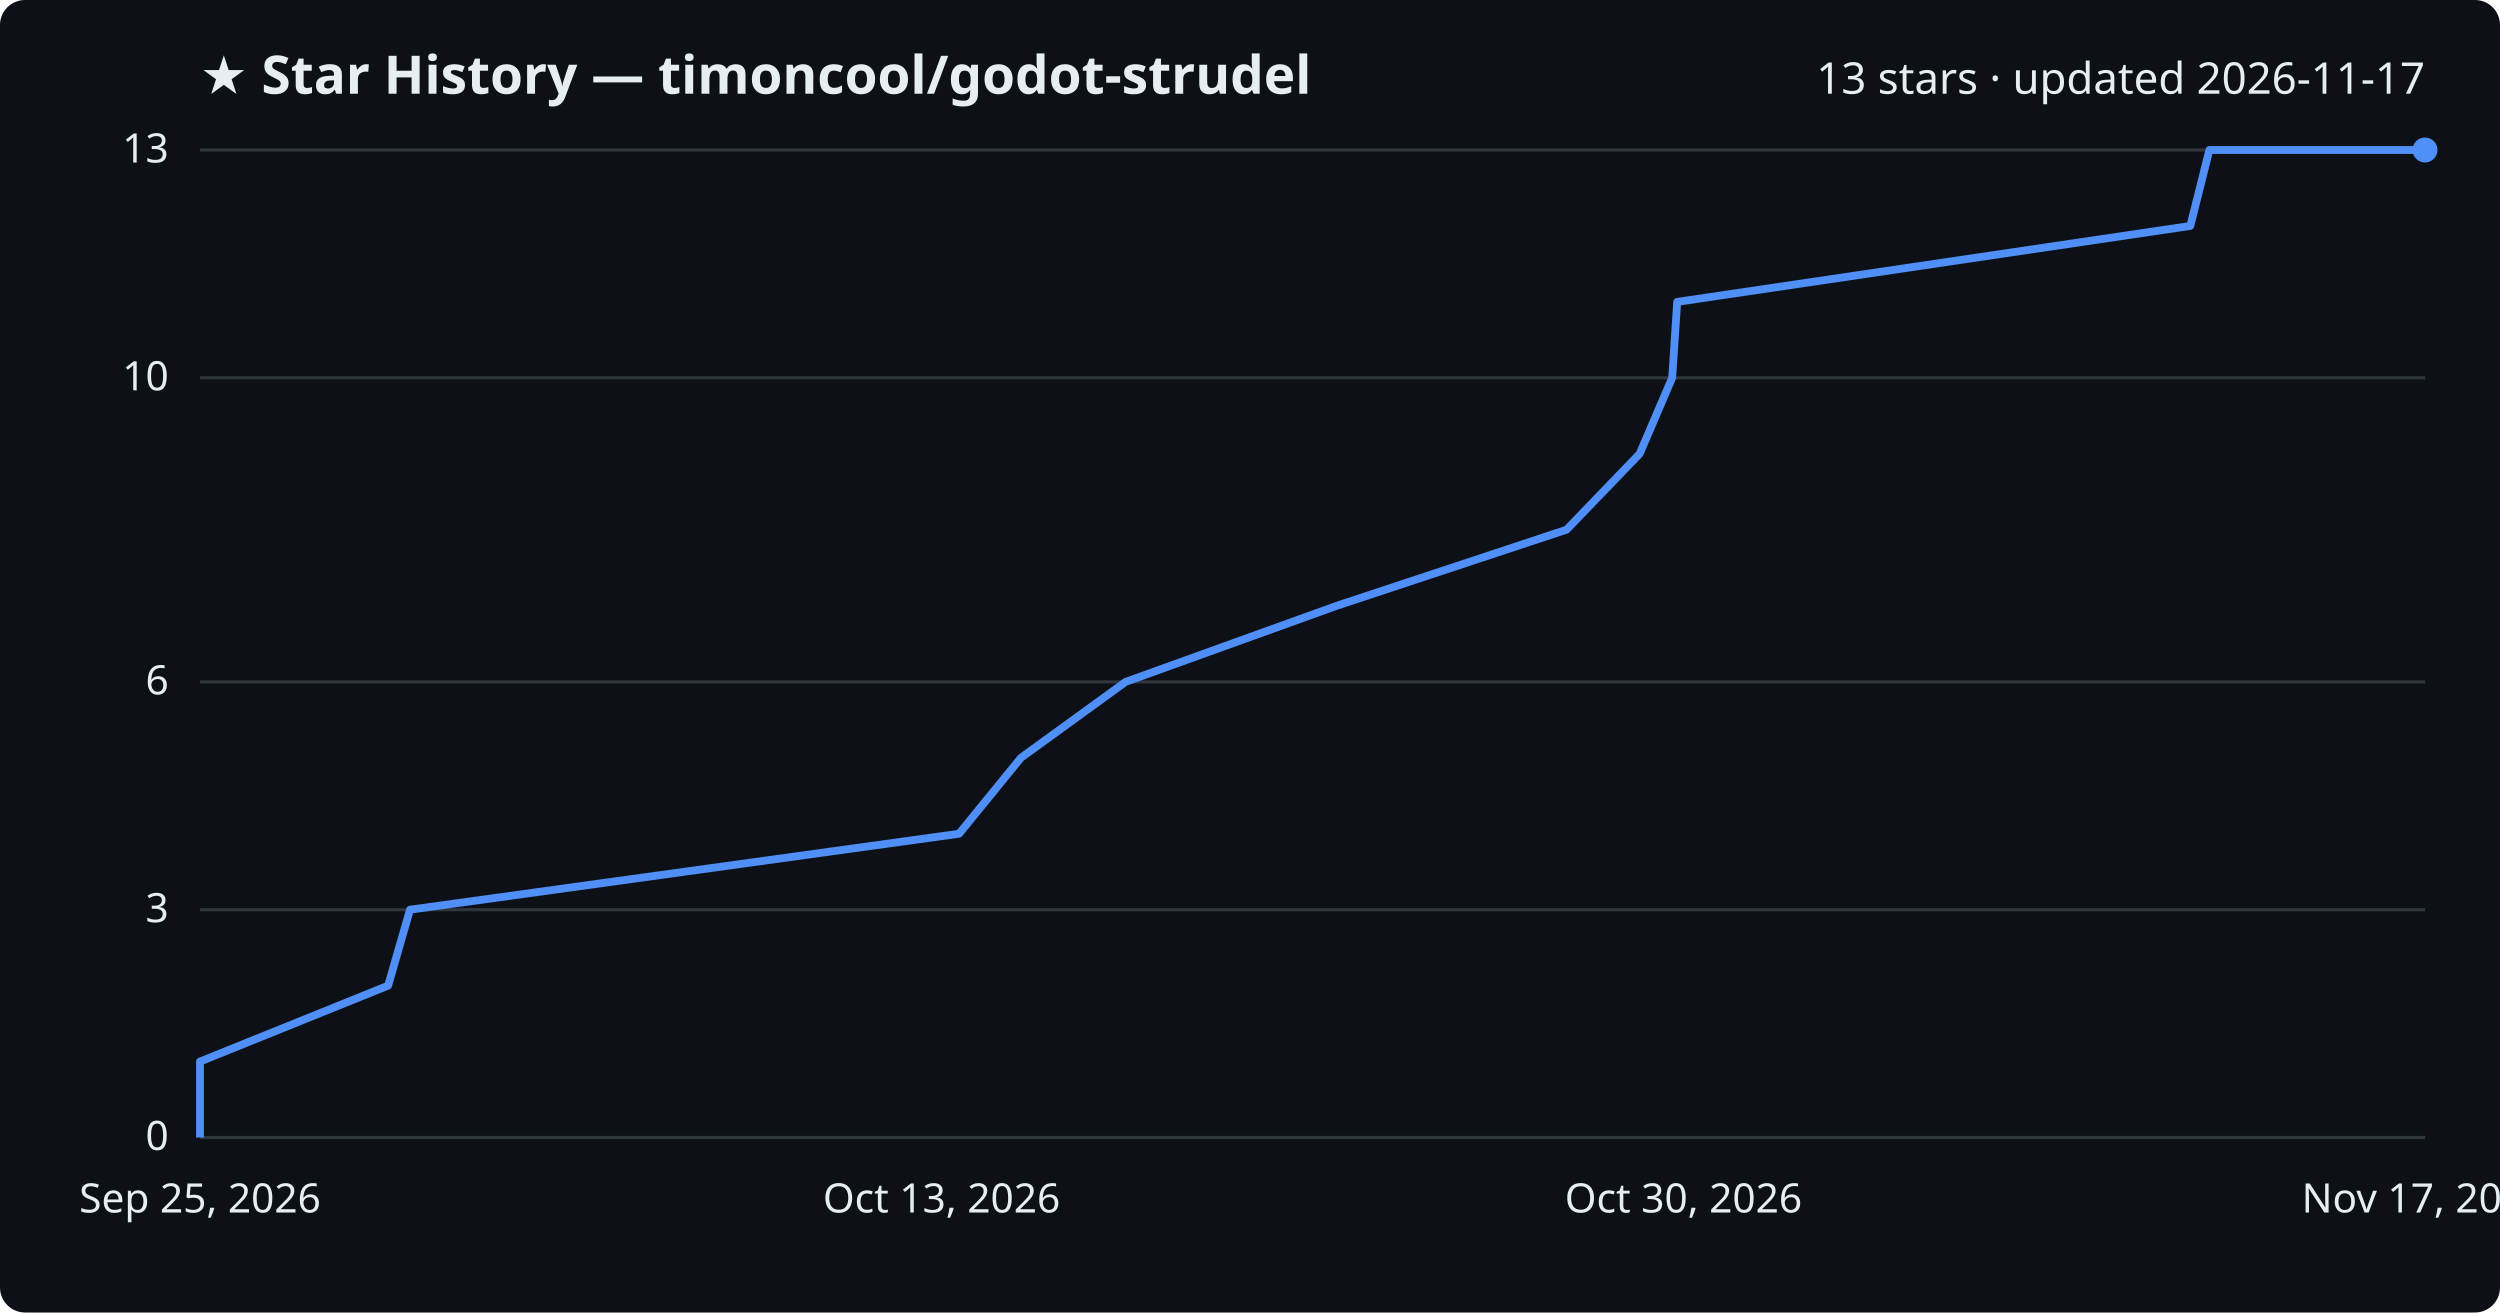
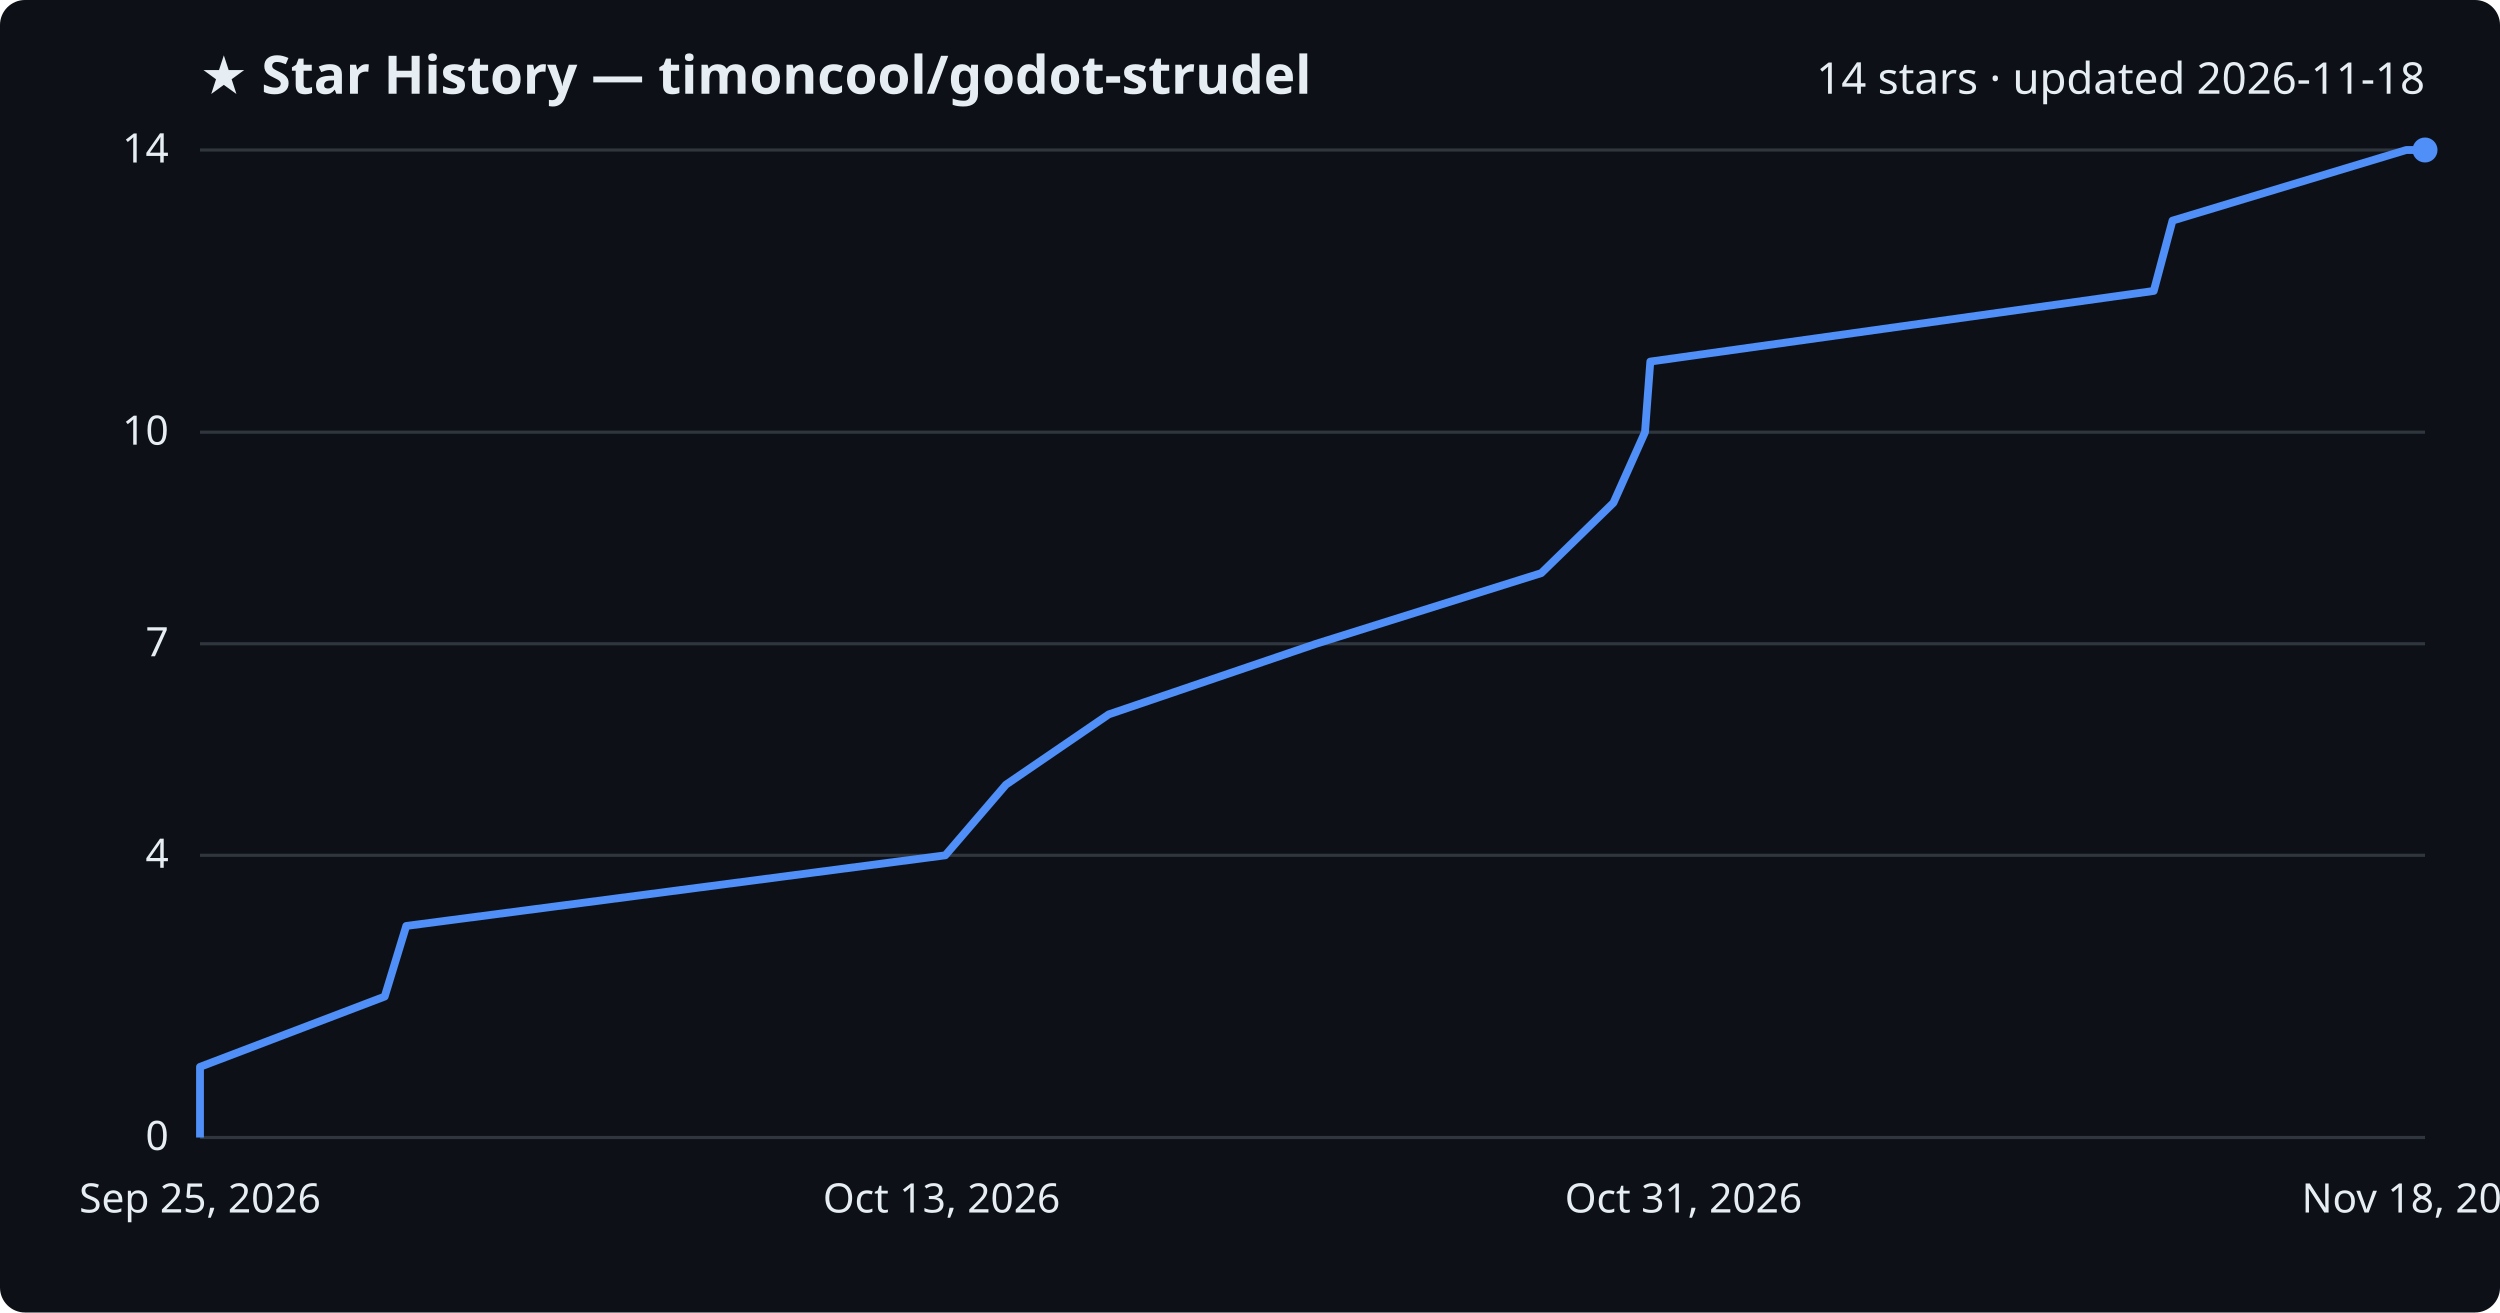
<svg xmlns="http://www.w3.org/2000/svg" viewBox="0 0 800 420" font-family="Segoe UI, sans-serif">
  <rect width="800" height="420" fill="#0d1117" rx="8" />
  <text x="64" y="30" fill="#e6edf3" font-size="17" font-weight="700">★ Star History — timoncool/godot-strudel</text>
-   <text x="776" y="30" fill="#e6edf3" font-size="14" text-anchor="end">13 stars · updated 2026-11-17</text>
+   <text x="776" y="30" fill="#e6edf3" font-size="14" text-anchor="end">14 stars · updated 2026-11-18</text>
  <line x1="64" y1="364.0" x2="776" y2="364.0" stroke="#30363d" stroke-width="1" />
  <text x="54" y="368.0" fill="#e6edf3" font-size="13" text-anchor="end">0</text>
-   <line x1="64" y1="291.1" x2="776" y2="291.1" stroke="#30363d" stroke-width="1" />
-   <text x="54" y="295.1" fill="#e6edf3" font-size="13" text-anchor="end">3</text>
-   <line x1="64" y1="218.2" x2="776" y2="218.2" stroke="#30363d" stroke-width="1" />
-   <text x="54" y="222.2" fill="#e6edf3" font-size="13" text-anchor="end">6</text>
-   <line x1="64" y1="120.9" x2="776" y2="120.9" stroke="#30363d" stroke-width="1" />
-   <text x="54" y="124.9" fill="#e6edf3" font-size="13" text-anchor="end">10</text>
+   <line x1="64" y1="273.7" x2="776" y2="273.7" stroke="#30363d" stroke-width="1" />
+   <text x="54" y="277.7" fill="#e6edf3" font-size="13" text-anchor="end">4</text>
+   <line x1="64" y1="206.0" x2="776" y2="206.0" stroke="#30363d" stroke-width="1" />
+   <text x="54" y="210.0" fill="#e6edf3" font-size="13" text-anchor="end">7</text>
+   <line x1="64" y1="138.3" x2="776" y2="138.3" stroke="#30363d" stroke-width="1" />
+   <text x="54" y="142.3" fill="#e6edf3" font-size="13" text-anchor="end">10</text>
  <line x1="64" y1="48.0" x2="776" y2="48.0" stroke="#30363d" stroke-width="1" />
-   <text x="54" y="52.0" fill="#e6edf3" font-size="13" text-anchor="end">13</text>
-   <path d="M64.0,364.0 L64.0,339.7 L124.2,315.4 L131.2,291.1 L306.9,266.8 L326.7,242.5 L360.2,218.2 L427.9,193.8 L501.3,169.5 L524.7,145.2 L535.1,120.9 L536.7,96.6 L700.9,72.3 L707.0,48.0 L776.0,48.0" fill="none" stroke="#4f8ff7" stroke-width="2.5" stroke-linejoin="round" />
+   <text x="54" y="52.0" fill="#e6edf3" font-size="13" text-anchor="end">14</text>
+   <path d="M64.0,364.0 L64.0,341.4 L123.1,318.9 L130.0,296.3 L302.5,273.7 L321.9,251.1 L354.8,228.6 L421.2,206.0 L493.2,183.4 L516.3,160.9 L526.4,138.3 L528.1,115.7 L689.2,93.1 L695.2,70.6 L770.0,48.0 L776.0,48.0" fill="none" stroke="#4f8ff7" stroke-width="2.5" stroke-linejoin="round" />
  <circle cx="776.0" cy="48.0" r="4" fill="#4f8ff7" />
  <text x="64.0" y="388" fill="#e6edf3" font-size="13" text-anchor="middle">Sep 25, 2026</text>
  <text x="301.3" y="388" fill="#e6edf3" font-size="13" text-anchor="middle">Oct 13, 2026</text>
-   <text x="538.7" y="388" fill="#e6edf3" font-size="13" text-anchor="middle">Oct 30, 2026</text>
-   <text x="776.0" y="388" fill="#e6edf3" font-size="13" text-anchor="middle">Nov 17, 2026</text>
+   <text x="538.7" y="388" fill="#e6edf3" font-size="13" text-anchor="middle">Oct 31, 2026</text>
+   <text x="776.0" y="388" fill="#e6edf3" font-size="13" text-anchor="middle">Nov 18, 2026</text>
</svg>
